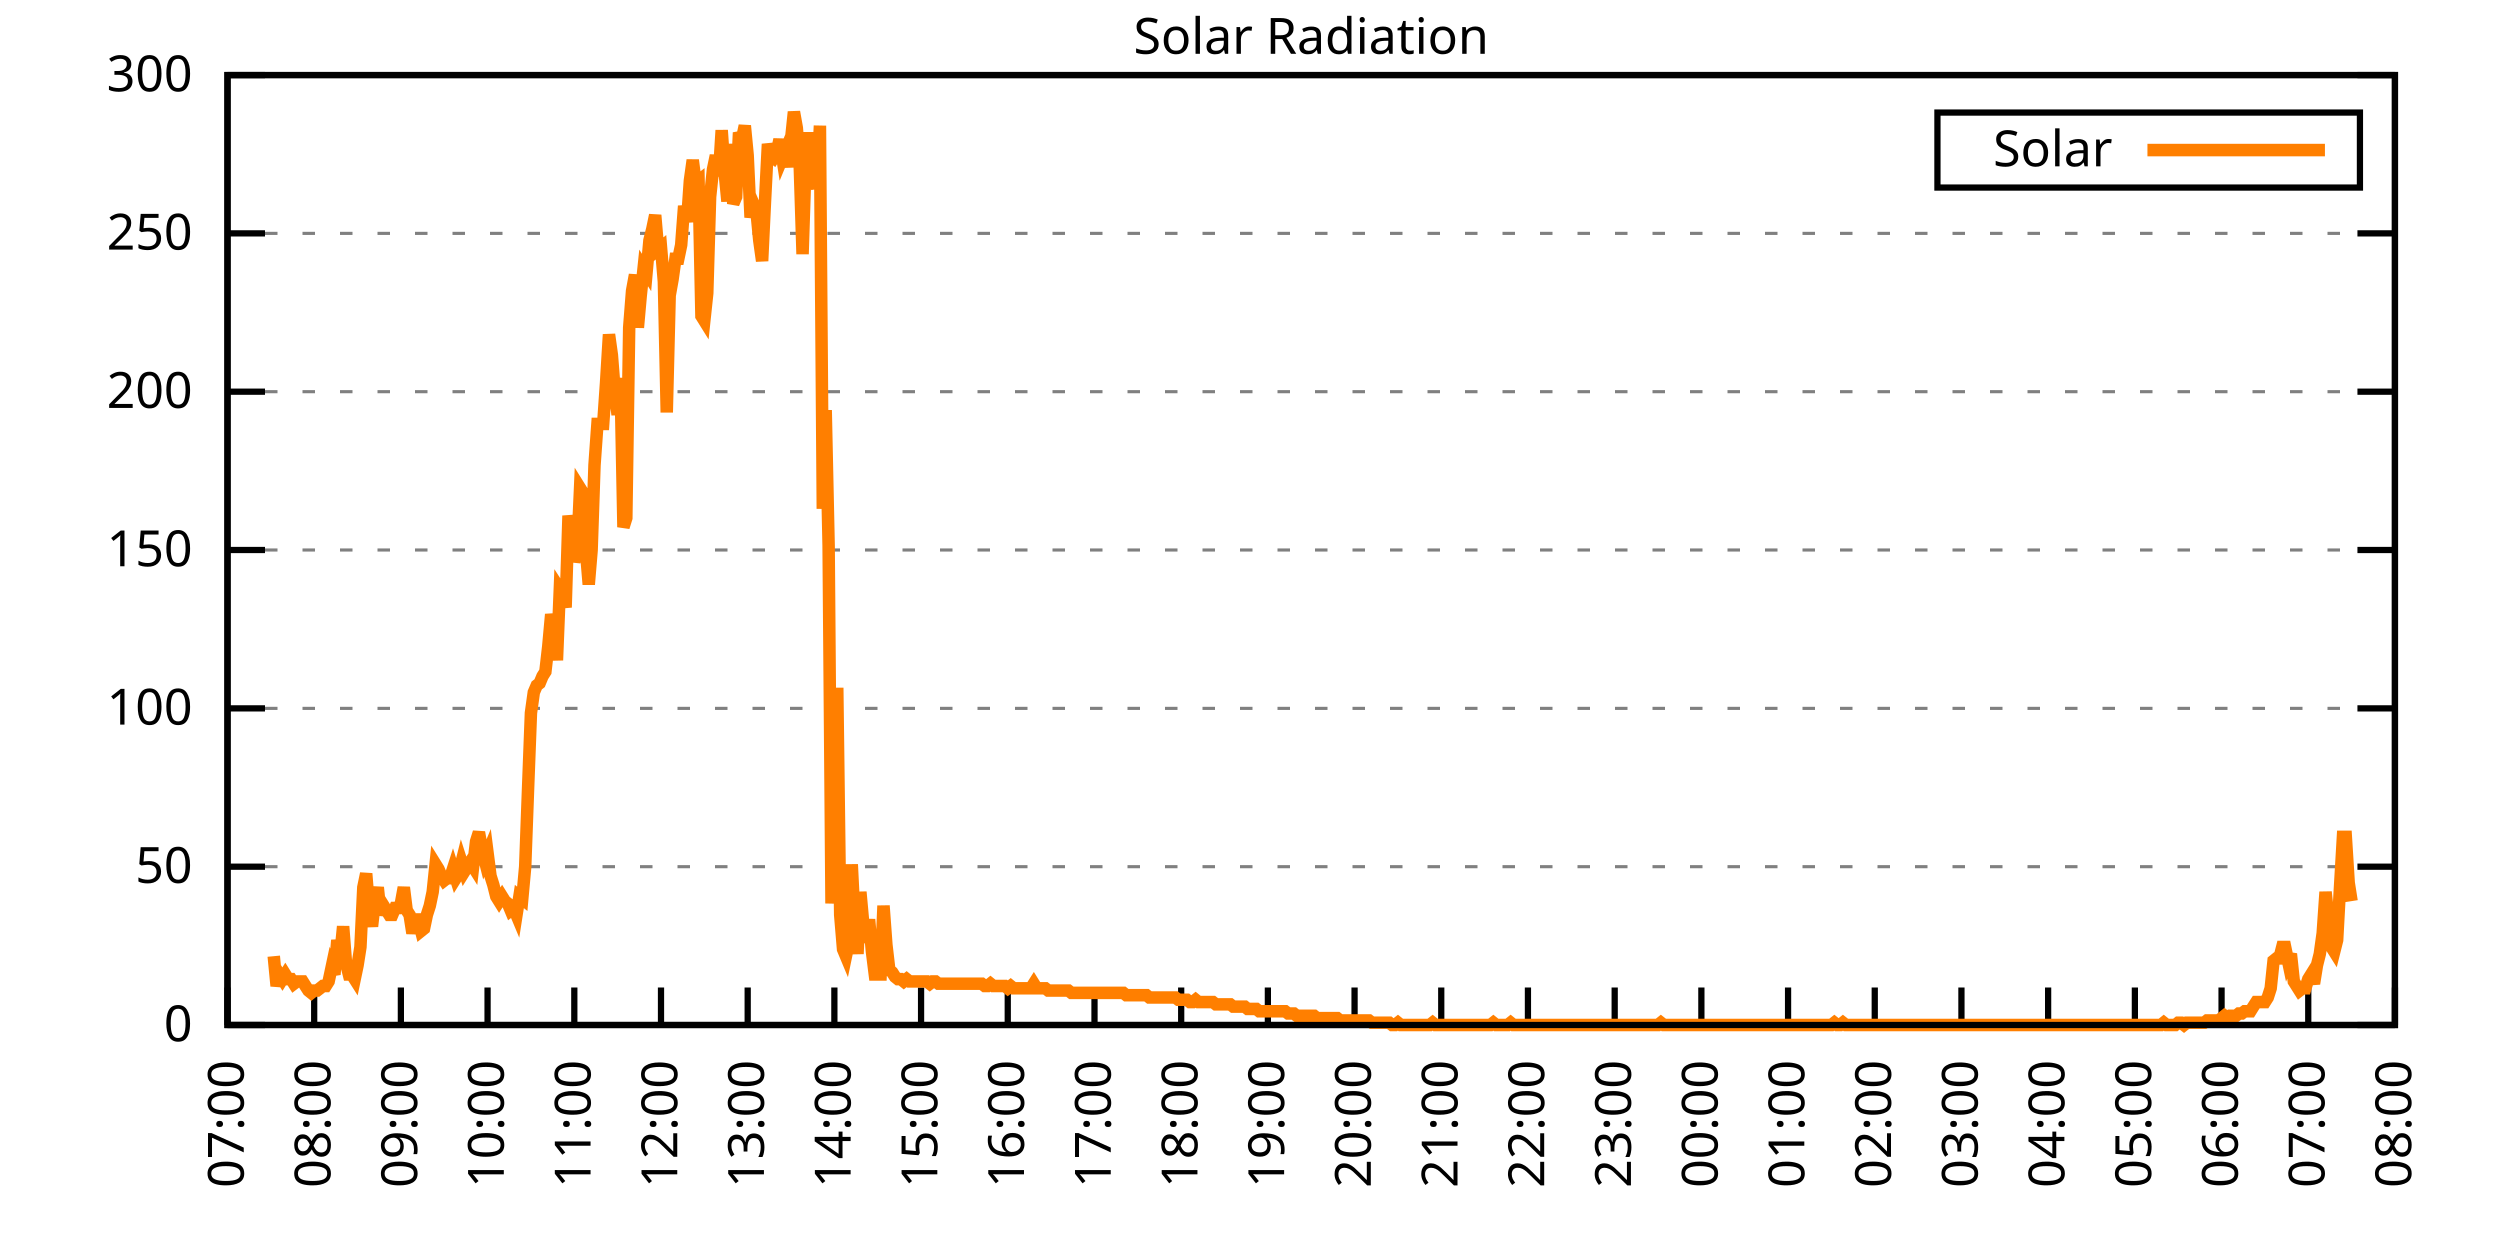
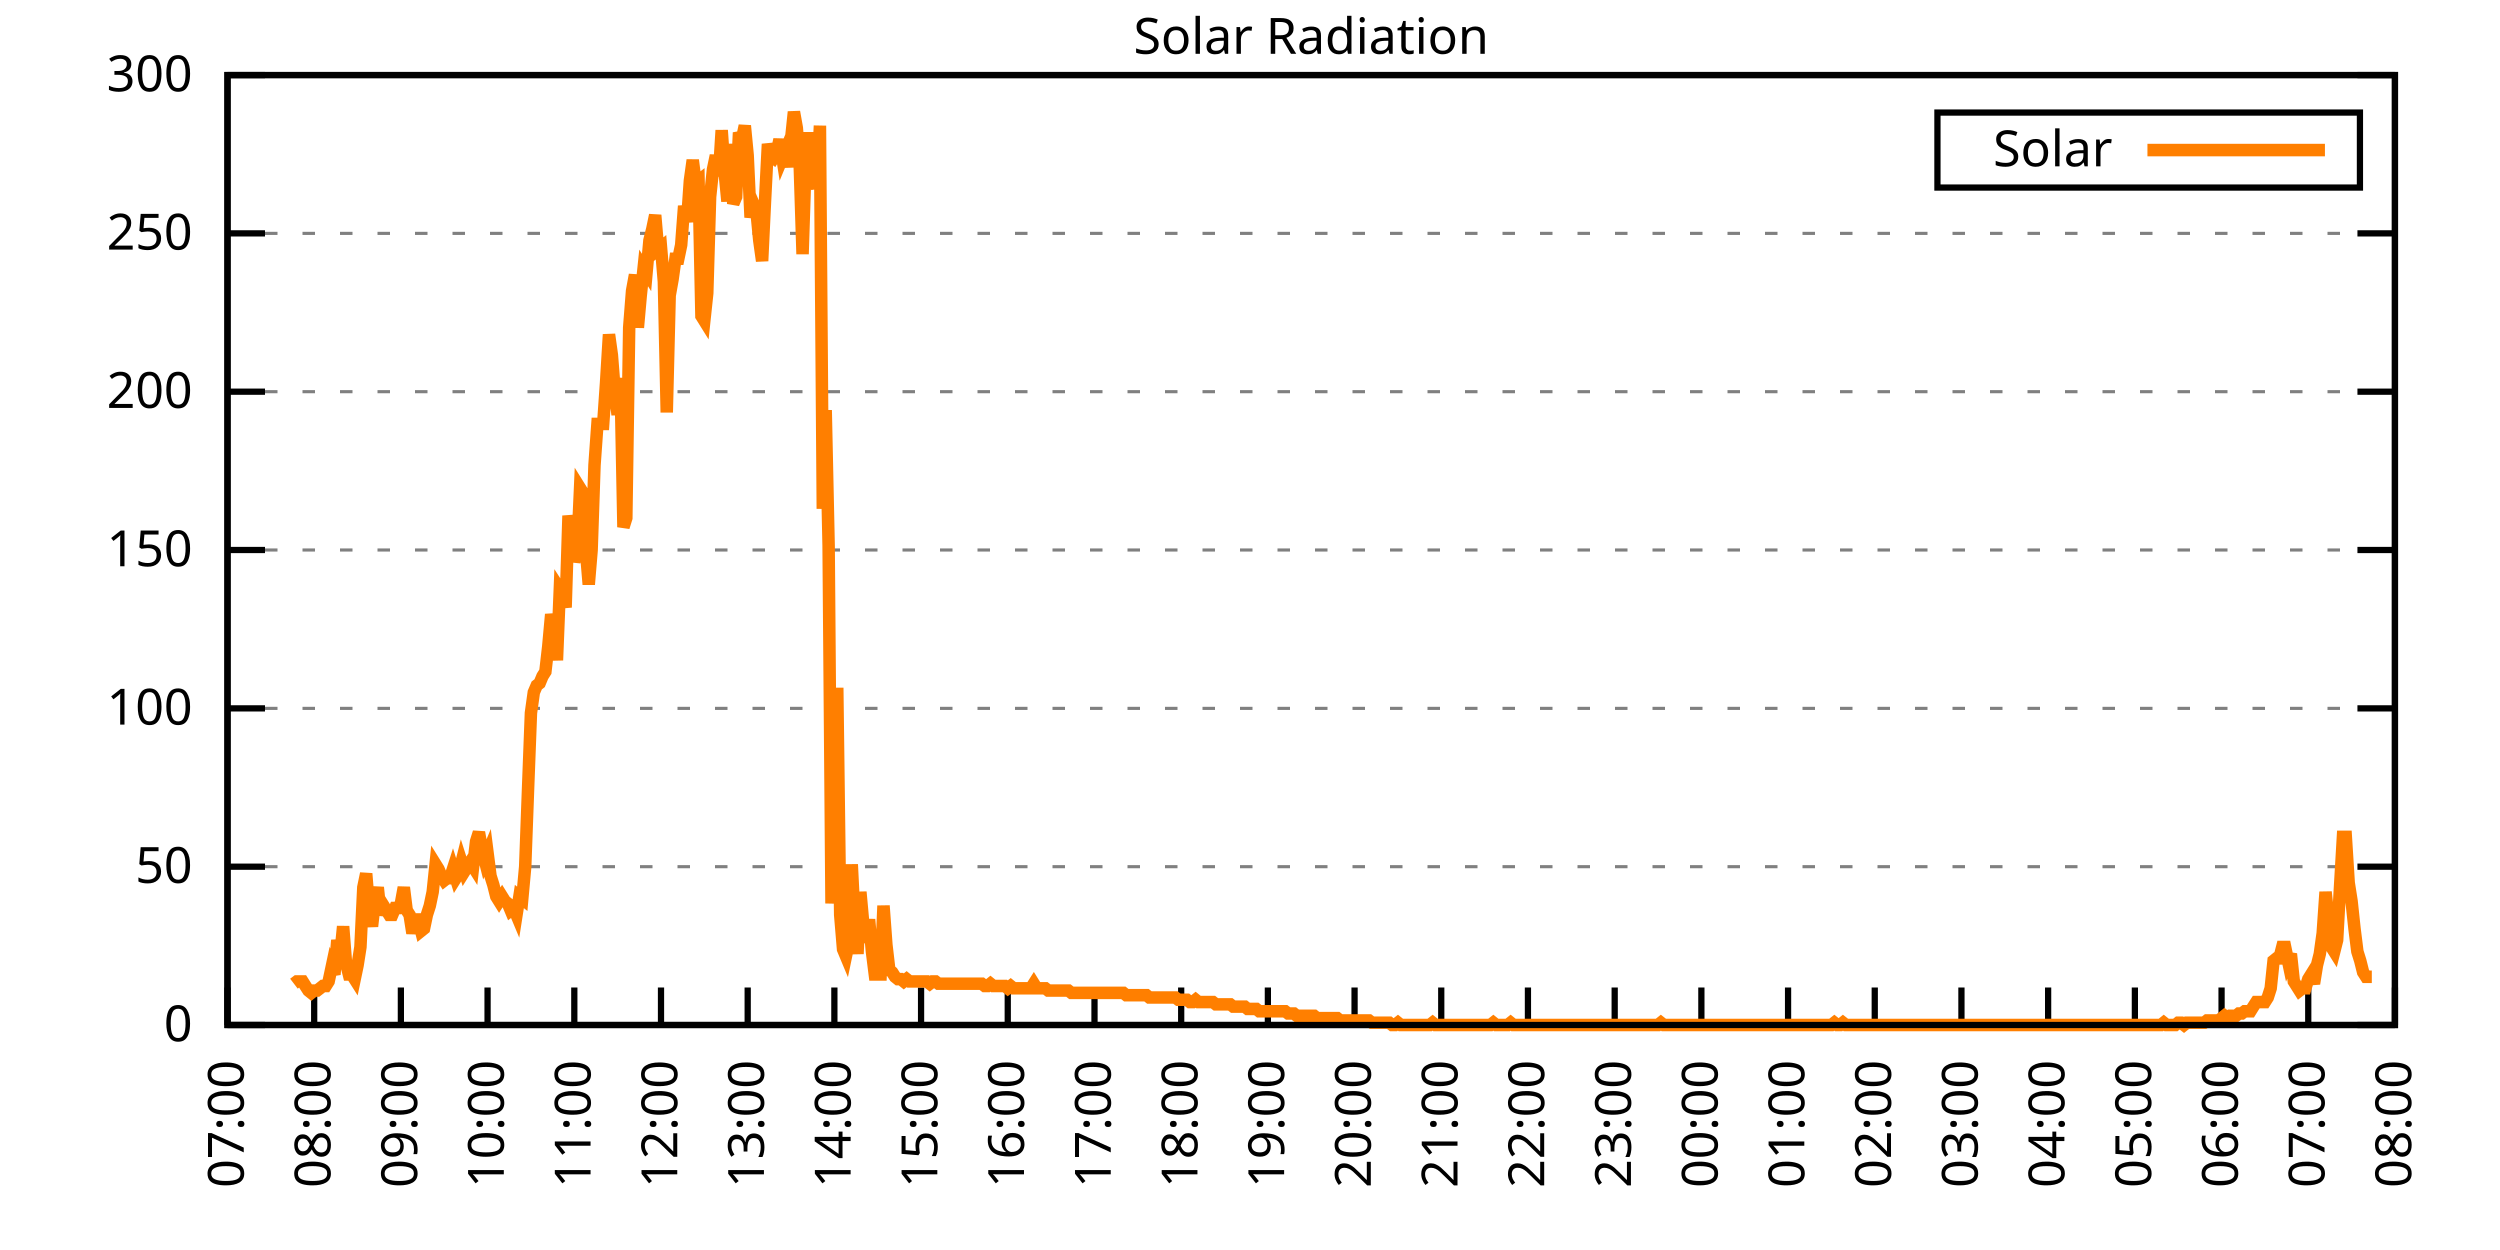
<svg xmlns="http://www.w3.org/2000/svg" xmlns:xlink="http://www.w3.org/1999/xlink" width="400" height="200" viewBox="0 0 400 200">
  <g id="gnuplot_canvas">
    <rect x="0" y="0" width="400" height="200" fill="none" />
    <defs>
      <circle id="gpDot" r="0.5" stroke-width="0.5" stroke="currentColor" />
      <path id="gpPt0" stroke-width="0.333" stroke="currentColor" d="M-1,0 h2 M0,-1 v2" />
      <path id="gpPt1" stroke-width="0.333" stroke="currentColor" d="M-1,-1 L1,1 M1,-1 L-1,1" />
      <path id="gpPt2" stroke-width="0.333" stroke="currentColor" d="M-1,0 L1,0 M0,-1 L0,1 M-1,-1 L1,1 M-1,1 L1,-1" />
      <rect id="gpPt3" stroke-width="0.333" stroke="currentColor" x="-1" y="-1" width="2" height="2" />
      <rect id="gpPt4" stroke-width="0.333" stroke="currentColor" fill="currentColor" x="-1" y="-1" width="2" height="2" />
      <circle id="gpPt5" stroke-width="0.333" stroke="currentColor" cx="0" cy="0" r="1" />
      <use xlink:href="#gpPt5" id="gpPt6" fill="currentColor" stroke="none" />
      <path id="gpPt7" stroke-width="0.333" stroke="currentColor" d="M0,-1.33 L-1.33,0.67 L1.33,0.67 z" />
      <use xlink:href="#gpPt7" id="gpPt8" fill="currentColor" stroke="none" />
      <use xlink:href="#gpPt7" id="gpPt9" stroke="currentColor" transform="rotate(180)" />
      <use xlink:href="#gpPt9" id="gpPt10" fill="currentColor" stroke="none" />
      <use xlink:href="#gpPt3" id="gpPt11" stroke="currentColor" transform="rotate(45)" />
      <use xlink:href="#gpPt11" id="gpPt12" fill="currentColor" stroke="none" />
      <path id="gpPt13" stroke-width="0.333" stroke="currentColor" d="M0,1.330 L1.265,0.411 L0.782,-1.067 L-0.782,-1.076 L-1.265,0.411 z" />
      <use xlink:href="#gpPt13" id="gpPt14" fill="currentColor" stroke="none" />
      <filter id="textbox" filterUnits="objectBoundingBox" x="0" y="0" height="1" width="1">
        <feFlood flood-color="white" flood-opacity="1" result="bgnd" />
        <feComposite in="SourceGraphic" in2="bgnd" operator="atop" />
      </filter>
      <filter id="greybox" filterUnits="objectBoundingBox" x="0" y="0" height="1" width="1">
        <feFlood flood-color="lightgrey" flood-opacity="1" result="grey" />
        <feComposite in="SourceGraphic" in2="grey" operator="atop" />
      </filter>
    </defs>
    <g fill="none" color="white" stroke="currentColor" stroke-width="1.00" stroke-linecap="butt" stroke-linejoin="miter">
</g>
    <g fill="none" color="black" stroke="currentColor" stroke-width="1.00" stroke-linecap="butt" stroke-linejoin="miter">
      <g stroke="none" shape-rendering="crispEdges">
        <polygon fill="rgb(255, 255, 255)" points="36.40,164.00 383.18,164.00 383.18,12.02 36.40,12.02 " />
      </g>
    </g>
    <g fill="none" color="black" stroke="currentColor" stroke-width="1.00" stroke-linecap="butt" stroke-linejoin="miter">
</g>
    <g fill="none" color="black" stroke="black" stroke-width="0.50" stroke-linecap="butt" stroke-linejoin="miter">
</g>
    <g fill="none" color="gray" stroke="currentColor" stroke-width="0.50" stroke-linecap="butt" stroke-linejoin="miter">
      <path stroke="gray" stroke-dasharray="2,4" class="gridline" d="M36.40,164.00 L383.19,164.00  " />
    </g>
    <g fill="none" color="gray" stroke="gray" stroke-width="1.00" stroke-linecap="butt" stroke-linejoin="miter">
</g>
    <g fill="none" color="black" stroke="currentColor" stroke-width="1.00" stroke-linecap="butt" stroke-linejoin="miter">
      <path stroke="black" d="M36.40,164.00 L42.40,164.00 M383.19,164.00 L377.19,164.00  " />
      <g transform="translate(30.80,166.60)" stroke="none" fill="black" font-family="Sans" font-size="8.00" text-anchor="end">
        <text>
          <tspan font-family="Sans"> 0</tspan>
        </text>
      </g>
    </g>
    <g fill="none" color="black" stroke="currentColor" stroke-width="1.00" stroke-linecap="butt" stroke-linejoin="miter">
</g>
    <g fill="none" color="black" stroke="black" stroke-width="0.50" stroke-linecap="butt" stroke-linejoin="miter">
</g>
    <g fill="none" color="gray" stroke="currentColor" stroke-width="0.50" stroke-linecap="butt" stroke-linejoin="miter">
      <path stroke="gray" stroke-dasharray="2,4" class="gridline" d="M36.40,138.67 L383.19,138.67  " />
    </g>
    <g fill="none" color="gray" stroke="gray" stroke-width="1.00" stroke-linecap="butt" stroke-linejoin="miter">
</g>
    <g fill="none" color="black" stroke="currentColor" stroke-width="1.00" stroke-linecap="butt" stroke-linejoin="miter">
      <path stroke="black" d="M36.40,138.67 L42.40,138.67 M383.19,138.67 L377.19,138.67  " />
      <g transform="translate(30.80,141.27)" stroke="none" fill="black" font-family="Sans" font-size="8.00" text-anchor="end">
        <text>
          <tspan font-family="Sans"> 50</tspan>
        </text>
      </g>
    </g>
    <g fill="none" color="black" stroke="currentColor" stroke-width="1.00" stroke-linecap="butt" stroke-linejoin="miter">
</g>
    <g fill="none" color="black" stroke="black" stroke-width="0.50" stroke-linecap="butt" stroke-linejoin="miter">
</g>
    <g fill="none" color="gray" stroke="currentColor" stroke-width="0.50" stroke-linecap="butt" stroke-linejoin="miter">
      <path stroke="gray" stroke-dasharray="2,4" class="gridline" d="M36.40,113.34 L383.19,113.34  " />
    </g>
    <g fill="none" color="gray" stroke="gray" stroke-width="1.00" stroke-linecap="butt" stroke-linejoin="miter">
</g>
    <g fill="none" color="black" stroke="currentColor" stroke-width="1.00" stroke-linecap="butt" stroke-linejoin="miter">
      <path stroke="black" d="M36.40,113.34 L42.40,113.34 M383.19,113.34 L377.19,113.34  " />
      <g transform="translate(30.80,115.94)" stroke="none" fill="black" font-family="Sans" font-size="8.00" text-anchor="end">
        <text>
          <tspan font-family="Sans"> 100</tspan>
        </text>
      </g>
    </g>
    <g fill="none" color="black" stroke="currentColor" stroke-width="1.00" stroke-linecap="butt" stroke-linejoin="miter">
</g>
    <g fill="none" color="black" stroke="black" stroke-width="0.50" stroke-linecap="butt" stroke-linejoin="miter">
</g>
    <g fill="none" color="gray" stroke="currentColor" stroke-width="0.50" stroke-linecap="butt" stroke-linejoin="miter">
      <path stroke="gray" stroke-dasharray="2,4" class="gridline" d="M36.40,88.00 L383.19,88.00  " />
    </g>
    <g fill="none" color="gray" stroke="gray" stroke-width="1.00" stroke-linecap="butt" stroke-linejoin="miter">
</g>
    <g fill="none" color="black" stroke="currentColor" stroke-width="1.00" stroke-linecap="butt" stroke-linejoin="miter">
      <path stroke="black" d="M36.40,88.00 L42.40,88.00 M383.19,88.00 L377.19,88.00  " />
      <g transform="translate(30.80,90.60)" stroke="none" fill="black" font-family="Sans" font-size="8.00" text-anchor="end">
        <text>
          <tspan font-family="Sans"> 150</tspan>
        </text>
      </g>
    </g>
    <g fill="none" color="black" stroke="currentColor" stroke-width="1.00" stroke-linecap="butt" stroke-linejoin="miter">
</g>
    <g fill="none" color="black" stroke="black" stroke-width="0.50" stroke-linecap="butt" stroke-linejoin="miter">
</g>
    <g fill="none" color="gray" stroke="currentColor" stroke-width="0.50" stroke-linecap="butt" stroke-linejoin="miter">
      <path stroke="gray" stroke-dasharray="2,4" class="gridline" d="M36.40,62.67 L383.19,62.67  " />
    </g>
    <g fill="none" color="gray" stroke="gray" stroke-width="1.00" stroke-linecap="butt" stroke-linejoin="miter">
</g>
    <g fill="none" color="black" stroke="currentColor" stroke-width="1.00" stroke-linecap="butt" stroke-linejoin="miter">
      <path stroke="black" d="M36.40,62.67 L42.40,62.67 M383.19,62.67 L377.19,62.67  " />
      <g transform="translate(30.80,65.27)" stroke="none" fill="black" font-family="Sans" font-size="8.00" text-anchor="end">
        <text>
          <tspan font-family="Sans"> 200</tspan>
        </text>
      </g>
    </g>
    <g fill="none" color="black" stroke="currentColor" stroke-width="1.00" stroke-linecap="butt" stroke-linejoin="miter">
</g>
    <g fill="none" color="black" stroke="black" stroke-width="0.50" stroke-linecap="butt" stroke-linejoin="miter">
</g>
    <g fill="none" color="gray" stroke="currentColor" stroke-width="0.50" stroke-linecap="butt" stroke-linejoin="miter">
      <path stroke="gray" stroke-dasharray="2,4" class="gridline" d="M36.40,37.34 L383.19,37.34  " />
    </g>
    <g fill="none" color="gray" stroke="gray" stroke-width="1.00" stroke-linecap="butt" stroke-linejoin="miter">
</g>
    <g fill="none" color="black" stroke="currentColor" stroke-width="1.00" stroke-linecap="butt" stroke-linejoin="miter">
      <path stroke="black" d="M36.40,37.34 L42.40,37.34 M383.19,37.34 L377.19,37.34  " />
      <g transform="translate(30.80,39.94)" stroke="none" fill="black" font-family="Sans" font-size="8.00" text-anchor="end">
        <text>
          <tspan font-family="Sans"> 250</tspan>
        </text>
      </g>
    </g>
    <g fill="none" color="black" stroke="currentColor" stroke-width="1.00" stroke-linecap="butt" stroke-linejoin="miter">
</g>
    <g fill="none" color="black" stroke="black" stroke-width="0.50" stroke-linecap="butt" stroke-linejoin="miter">
</g>
    <g fill="none" color="gray" stroke="currentColor" stroke-width="0.50" stroke-linecap="butt" stroke-linejoin="miter">
      <path stroke="gray" stroke-dasharray="2,4" class="gridline" d="M36.40,12.01 L383.19,12.01  " />
    </g>
    <g fill="none" color="gray" stroke="gray" stroke-width="1.00" stroke-linecap="butt" stroke-linejoin="miter">
</g>
    <g fill="none" color="black" stroke="currentColor" stroke-width="1.00" stroke-linecap="butt" stroke-linejoin="miter">
      <path stroke="black" d="M36.40,12.01 L42.40,12.01 M383.19,12.01 L377.19,12.01  " />
      <g transform="translate(30.80,14.61)" stroke="none" fill="black" font-family="Sans" font-size="8.00" text-anchor="end">
        <text>
          <tspan font-family="Sans"> 300</tspan>
        </text>
      </g>
    </g>
    <g fill="none" color="black" stroke="currentColor" stroke-width="1.00" stroke-linecap="butt" stroke-linejoin="miter">
      <path stroke="black" d="M36.40,164.00 L36.40,158.00  " />
      <g transform="translate(39.00,169.60) rotate(270.00)" stroke="none" fill="black" font-family="Sans" font-size="8.00" text-anchor="end">
        <text>
          <tspan font-family="Sans">07:00</tspan>
        </text>
      </g>
    </g>
    <g fill="none" color="black" stroke="currentColor" stroke-width="1.00" stroke-linecap="butt" stroke-linejoin="miter">
      <path stroke="black" d="M50.27,164.00 L50.27,158.00  " />
      <g transform="translate(52.87,169.60) rotate(270.00)" stroke="none" fill="black" font-family="Sans" font-size="8.00" text-anchor="end">
        <text>
          <tspan font-family="Sans">08:00</tspan>
        </text>
      </g>
    </g>
    <g fill="none" color="black" stroke="currentColor" stroke-width="1.00" stroke-linecap="butt" stroke-linejoin="miter">
      <path stroke="black" d="M64.14,164.00 L64.14,158.00  " />
      <g transform="translate(66.74,169.60) rotate(270.00)" stroke="none" fill="black" font-family="Sans" font-size="8.00" text-anchor="end">
        <text>
          <tspan font-family="Sans">09:00</tspan>
        </text>
      </g>
    </g>
    <g fill="none" color="black" stroke="currentColor" stroke-width="1.00" stroke-linecap="butt" stroke-linejoin="miter">
      <path stroke="black" d="M78.01,164.00 L78.01,158.00  " />
      <g transform="translate(80.61,169.60) rotate(270.00)" stroke="none" fill="black" font-family="Sans" font-size="8.00" text-anchor="end">
        <text>
          <tspan font-family="Sans">10:00</tspan>
        </text>
      </g>
    </g>
    <g fill="none" color="black" stroke="currentColor" stroke-width="1.00" stroke-linecap="butt" stroke-linejoin="miter">
      <path stroke="black" d="M91.89,164.00 L91.89,158.00  " />
      <g transform="translate(94.49,169.60) rotate(270.00)" stroke="none" fill="black" font-family="Sans" font-size="8.00" text-anchor="end">
        <text>
          <tspan font-family="Sans">11:00</tspan>
        </text>
      </g>
    </g>
    <g fill="none" color="black" stroke="currentColor" stroke-width="1.00" stroke-linecap="butt" stroke-linejoin="miter">
      <path stroke="black" d="M105.76,164.00 L105.76,158.00  " />
      <g transform="translate(108.36,169.60) rotate(270.00)" stroke="none" fill="black" font-family="Sans" font-size="8.00" text-anchor="end">
        <text>
          <tspan font-family="Sans">12:00</tspan>
        </text>
      </g>
    </g>
    <g fill="none" color="black" stroke="currentColor" stroke-width="1.00" stroke-linecap="butt" stroke-linejoin="miter">
      <path stroke="black" d="M119.63,164.00 L119.63,158.00  " />
      <g transform="translate(122.23,169.60) rotate(270.00)" stroke="none" fill="black" font-family="Sans" font-size="8.00" text-anchor="end">
        <text>
          <tspan font-family="Sans">13:00</tspan>
        </text>
      </g>
    </g>
    <g fill="none" color="black" stroke="currentColor" stroke-width="1.00" stroke-linecap="butt" stroke-linejoin="miter">
      <path stroke="black" d="M133.50,164.00 L133.50,158.00  " />
      <g transform="translate(136.10,169.60) rotate(270.00)" stroke="none" fill="black" font-family="Sans" font-size="8.00" text-anchor="end">
        <text>
          <tspan font-family="Sans">14:00</tspan>
        </text>
      </g>
    </g>
    <g fill="none" color="black" stroke="currentColor" stroke-width="1.00" stroke-linecap="butt" stroke-linejoin="miter">
      <path stroke="black" d="M147.37,164.00 L147.37,158.00  " />
      <g transform="translate(149.97,169.60) rotate(270.00)" stroke="none" fill="black" font-family="Sans" font-size="8.00" text-anchor="end">
        <text>
          <tspan font-family="Sans">15:00</tspan>
        </text>
      </g>
    </g>
    <g fill="none" color="black" stroke="currentColor" stroke-width="1.00" stroke-linecap="butt" stroke-linejoin="miter">
      <path stroke="black" d="M161.24,164.00 L161.24,158.00  " />
      <g transform="translate(163.84,169.60) rotate(270.00)" stroke="none" fill="black" font-family="Sans" font-size="8.00" text-anchor="end">
        <text>
          <tspan font-family="Sans">16:00</tspan>
        </text>
      </g>
    </g>
    <g fill="none" color="black" stroke="currentColor" stroke-width="1.00" stroke-linecap="butt" stroke-linejoin="miter">
      <path stroke="black" d="M175.12,164.00 L175.12,158.00  " />
      <g transform="translate(177.72,169.60) rotate(270.00)" stroke="none" fill="black" font-family="Sans" font-size="8.00" text-anchor="end">
        <text>
          <tspan font-family="Sans">17:00</tspan>
        </text>
      </g>
    </g>
    <g fill="none" color="black" stroke="currentColor" stroke-width="1.00" stroke-linecap="butt" stroke-linejoin="miter">
      <path stroke="black" d="M188.99,164.00 L188.99,158.00  " />
      <g transform="translate(191.59,169.60) rotate(270.00)" stroke="none" fill="black" font-family="Sans" font-size="8.00" text-anchor="end">
        <text>
          <tspan font-family="Sans">18:00</tspan>
        </text>
      </g>
    </g>
    <g fill="none" color="black" stroke="currentColor" stroke-width="1.00" stroke-linecap="butt" stroke-linejoin="miter">
      <path stroke="black" d="M202.86,164.00 L202.86,158.00  " />
      <g transform="translate(205.46,169.60) rotate(270.00)" stroke="none" fill="black" font-family="Sans" font-size="8.00" text-anchor="end">
        <text>
          <tspan font-family="Sans">19:00</tspan>
        </text>
      </g>
    </g>
    <g fill="none" color="black" stroke="currentColor" stroke-width="1.00" stroke-linecap="butt" stroke-linejoin="miter">
      <path stroke="black" d="M216.73,164.00 L216.73,158.00  " />
      <g transform="translate(219.33,169.60) rotate(270.00)" stroke="none" fill="black" font-family="Sans" font-size="8.00" text-anchor="end">
        <text>
          <tspan font-family="Sans">20:00</tspan>
        </text>
      </g>
    </g>
    <g fill="none" color="black" stroke="currentColor" stroke-width="1.00" stroke-linecap="butt" stroke-linejoin="miter">
      <path stroke="black" d="M230.60,164.00 L230.60,158.00  " />
      <g transform="translate(233.20,169.60) rotate(270.00)" stroke="none" fill="black" font-family="Sans" font-size="8.00" text-anchor="end">
        <text>
          <tspan font-family="Sans">21:00</tspan>
        </text>
      </g>
    </g>
    <g fill="none" color="black" stroke="currentColor" stroke-width="1.00" stroke-linecap="butt" stroke-linejoin="miter">
      <path stroke="black" d="M244.47,164.00 L244.47,158.00  " />
      <g transform="translate(247.07,169.60) rotate(270.00)" stroke="none" fill="black" font-family="Sans" font-size="8.00" text-anchor="end">
        <text>
          <tspan font-family="Sans">22:00</tspan>
        </text>
      </g>
    </g>
    <g fill="none" color="black" stroke="currentColor" stroke-width="1.00" stroke-linecap="butt" stroke-linejoin="miter">
      <path stroke="black" d="M258.35,164.00 L258.35,158.00  " />
      <g transform="translate(260.95,169.60) rotate(270.00)" stroke="none" fill="black" font-family="Sans" font-size="8.00" text-anchor="end">
        <text>
          <tspan font-family="Sans">23:00</tspan>
        </text>
      </g>
    </g>
    <g fill="none" color="black" stroke="currentColor" stroke-width="1.00" stroke-linecap="butt" stroke-linejoin="miter">
      <path stroke="black" d="M272.22,164.00 L272.22,158.00  " />
      <g transform="translate(274.82,169.60) rotate(270.00)" stroke="none" fill="black" font-family="Sans" font-size="8.00" text-anchor="end">
        <text>
          <tspan font-family="Sans">00:00</tspan>
        </text>
      </g>
    </g>
    <g fill="none" color="black" stroke="currentColor" stroke-width="1.00" stroke-linecap="butt" stroke-linejoin="miter">
      <path stroke="black" d="M286.09,164.00 L286.09,158.00  " />
      <g transform="translate(288.69,169.60) rotate(270.00)" stroke="none" fill="black" font-family="Sans" font-size="8.00" text-anchor="end">
        <text>
          <tspan font-family="Sans">01:00</tspan>
        </text>
      </g>
    </g>
    <g fill="none" color="black" stroke="currentColor" stroke-width="1.00" stroke-linecap="butt" stroke-linejoin="miter">
      <path stroke="black" d="M299.96,164.00 L299.96,158.00  " />
      <g transform="translate(302.56,169.60) rotate(270.00)" stroke="none" fill="black" font-family="Sans" font-size="8.00" text-anchor="end">
        <text>
          <tspan font-family="Sans">02:00</tspan>
        </text>
      </g>
    </g>
    <g fill="none" color="black" stroke="currentColor" stroke-width="1.00" stroke-linecap="butt" stroke-linejoin="miter">
      <path stroke="black" d="M313.83,164.00 L313.83,158.00  " />
      <g transform="translate(316.43,169.60) rotate(270.00)" stroke="none" fill="black" font-family="Sans" font-size="8.00" text-anchor="end">
        <text>
          <tspan font-family="Sans">03:00</tspan>
        </text>
      </g>
    </g>
    <g fill="none" color="black" stroke="currentColor" stroke-width="1.00" stroke-linecap="butt" stroke-linejoin="miter">
      <path stroke="black" d="M327.70,164.00 L327.70,158.00  " />
      <g transform="translate(330.30,169.60) rotate(270.00)" stroke="none" fill="black" font-family="Sans" font-size="8.00" text-anchor="end">
        <text>
          <tspan font-family="Sans">04:00</tspan>
        </text>
      </g>
    </g>
    <g fill="none" color="black" stroke="currentColor" stroke-width="1.00" stroke-linecap="butt" stroke-linejoin="miter">
      <path stroke="black" d="M341.58,164.00 L341.58,158.00  " />
      <g transform="translate(344.18,169.60) rotate(270.00)" stroke="none" fill="black" font-family="Sans" font-size="8.00" text-anchor="end">
        <text>
          <tspan font-family="Sans">05:00</tspan>
        </text>
      </g>
    </g>
    <g fill="none" color="black" stroke="currentColor" stroke-width="1.00" stroke-linecap="butt" stroke-linejoin="miter">
      <path stroke="black" d="M355.45,164.00 L355.45,158.00  " />
      <g transform="translate(358.05,169.60) rotate(270.00)" stroke="none" fill="black" font-family="Sans" font-size="8.00" text-anchor="end">
        <text>
          <tspan font-family="Sans">06:00</tspan>
        </text>
      </g>
    </g>
    <g fill="none" color="black" stroke="currentColor" stroke-width="1.00" stroke-linecap="butt" stroke-linejoin="miter">
      <path stroke="black" d="M369.32,164.00 L369.32,158.00  " />
      <g transform="translate(371.92,169.60) rotate(270.00)" stroke="none" fill="black" font-family="Sans" font-size="8.00" text-anchor="end">
        <text>
          <tspan font-family="Sans">07:00</tspan>
        </text>
      </g>
    </g>
    <g fill="none" color="black" stroke="currentColor" stroke-width="1.00" stroke-linecap="butt" stroke-linejoin="miter">
      <path stroke="black" d="M383.19,164.00 L383.19,158.00  " />
      <g transform="translate(385.79,169.60) rotate(270.00)" stroke="none" fill="black" font-family="Sans" font-size="8.00" text-anchor="end">
        <text>
          <tspan font-family="Sans">08:00</tspan>
        </text>
      </g>
    </g>
    <g fill="none" color="black" stroke="currentColor" stroke-width="1.00" stroke-linecap="butt" stroke-linejoin="miter">
</g>
    <g fill="none" color="black" stroke="currentColor" stroke-width="1.00" stroke-linecap="butt" stroke-linejoin="miter">
      <path stroke="black" d="M36.40,12.01 L36.40,164.00 L383.19,164.00 L383.19,12.01 L36.40,12.01 Z  " />
    </g>
    <g fill="none" color="black" stroke="currentColor" stroke-width="1.00" stroke-linecap="butt" stroke-linejoin="miter">
</g>
    <g fill="none" color="black" stroke="currentColor" stroke-width="1.00" stroke-linecap="butt" stroke-linejoin="miter">
      <path stroke="black" d="M309.99,30.01 L309.99,18.01 L377.59,18.01 L377.59,30.01 L309.99,30.01 Z  " />
    </g>
    <g id="Solar_Radiation_plot_1">
      <g fill="none" color="white" stroke="black" stroke-width="2.00" stroke-linecap="butt" stroke-linejoin="miter">
</g>
      <g fill="none" color="black" stroke="currentColor" stroke-width="2.00" stroke-linecap="butt" stroke-linejoin="miter">
        <g transform="translate(337.99,26.61)" stroke="none" fill="black" font-family="Sans" font-size="8.00" text-anchor="end">
          <text>
            <tspan font-family="Sans">Solar</tspan>
          </text>
        </g>
      </g>
      <g fill="none" color="black" stroke="currentColor" stroke-width="2.00" stroke-linecap="butt" stroke-linejoin="miter">
-         <path stroke="rgb(255, 127,   0)" d="M343.59,24.01 L371.99,24.01 M43.80,152.99 L44.26,157.76 L44.72,155.92 L45.19,156.66 L45.65,155.92 L46.11,156.66   L46.57,156.66 L47.03,157.39 L47.50,157.03 L47.96,157.03 L48.42,157.03 L48.88,157.76 L49.35,158.49 L49.81,158.86   L50.27,158.49 L50.73,158.49 L51.20,158.13 L51.66,157.76 L52.12,157.76 L52.58,157.03 L53.05,154.82 L53.51,155.92   L53.97,150.42 L54.43,152.99 L54.90,148.22 L55.36,154.09 L55.82,155.92 L56.28,155.92 L56.75,156.66 L57.21,154.46   L57.67,151.52 L58.13,141.98 L58.59,139.77 L59.06,145.65 L59.52,148.22 L59.98,144.18 L60.44,141.98 L60.91,146.38   L61.37,144.91 L61.83,145.65 L62.29,146.38 L62.76,146.38 L63.22,145.28 L63.68,145.28 L64.14,144.55 L64.61,141.98   L65.07,145.65 L65.53,146.38 L65.99,149.32 L66.46,147.11 L66.92,147.11 L67.38,148.95 L67.84,148.58 L68.30,146.38   L68.77,144.91 L69.23,142.71 L69.69,138.30 L70.15,139.04 L70.62,140.14 L71.08,140.87 L71.54,140.51 L72.00,140.51   L72.47,139.04 L72.93,140.51 L73.39,139.77 L73.85,137.94 L74.32,139.41 L74.78,138.67 L75.24,137.94 L75.70,138.67   L76.17,134.63 L76.63,133.17 L77.09,135.74 L77.55,137.57 L78.01,136.47 L78.48,140.14 L78.94,141.61 L79.40,143.44   L79.86,144.18 L80.33,143.44 L80.79,144.18 L81.25,144.55 L81.71,145.65 L82.18,145.28 L82.64,146.38 L83.10,143.44   L83.56,143.81 L84.03,138.67 L84.49,126.19 L84.95,114.08 L85.41,110.77 L85.88,109.67 L86.34,109.31 L86.80,108.20   L87.26,107.47 L87.72,103.43 L88.19,98.29 L88.65,100.50 L89.11,105.64 L89.57,94.26 L90.04,94.99 L90.50,97.19   L90.96,82.51 L91.42,85.08 L91.89,89.85 L92.35,88.38 L92.81,78.10 L93.27,78.84 L93.74,88.02 L94.20,93.52   L94.66,88.02 L95.12,74.43 L95.59,67.83 L96.05,67.83 L96.51,67.83 L96.97,61.22 L97.44,53.51 L97.90,56.81   L98.36,62.69 L98.82,66.36 L99.28,60.48 L99.75,84.34 L100.21,82.88 L100.67,52.41 L101.13,46.54 L101.60,43.97   L102.06,52.41 L102.52,47.27 L102.98,42.87 L103.45,43.60 L103.91,38.46 L104.37,36.63 L104.83,34.42 L105.30,39.93   L105.76,39.56 L106.22,45.07 L106.68,65.99 L107.15,47.27 L107.61,44.70 L108.07,41.40 L108.53,41.40 L108.99,39.19   L109.46,32.95 L109.92,35.52 L110.38,28.92 L110.84,25.61 L111.31,29.28 L111.77,28.92 L112.23,50.57 L112.69,51.31   L113.16,46.90 L113.62,31.49 L114.08,27.08 L114.54,24.88 L115.01,28.18 L115.47,20.84 L115.93,27.45 L116.39,32.22   L116.86,23.04 L117.32,32.59 L117.78,31.49 L118.24,21.21 L118.70,22.31 L119.17,20.11 L119.63,24.88 L120.09,34.79   L120.55,32.59 L121.02,33.69 L121.48,38.46 L121.94,41.76 L122.40,32.22 L122.87,23.04 L123.33,24.88 L123.79,25.25   L124.25,24.51 L124.72,22.31 L125.18,25.25 L125.64,24.14 L126.10,26.71 L126.57,22.31 L127.03,17.90 L127.49,20.47   L127.95,26.35 L128.41,40.66 L128.88,26.35 L129.34,21.21 L129.80,26.35 L130.26,28.92 L130.73,30.02 L131.19,20.11   L131.65,81.41 L132.11,65.62 L132.58,87.28 L133.04,144.55 L133.50,135.74 L133.96,110.04 L134.43,146.38 L134.89,151.89   L135.35,152.99 L135.81,150.79 L136.28,138.30 L136.74,147.48 L137.20,152.62 L137.66,142.71 L138.13,147.85 L138.59,150.79   L139.05,147.11 L139.51,152.25 L139.97,155.92 L140.44,155.92 L140.90,155.92 L141.36,144.91 L141.82,151.15 L142.29,155.19   L142.75,155.56 L143.21,156.29 L143.67,156.66 L144.14,156.66 L144.60,157.03 L145.06,156.66 L145.52,157.03 L145.99,157.03   L146.45,157.03 L146.91,157.03 L147.37,157.03 L147.84,157.03 L148.30,157.03 L148.76,157.39 L149.22,157.03 L149.68,157.03   L150.15,157.39 L150.61,157.39 L151.07,157.39 L151.53,157.39 L152.00,157.39 L152.46,157.39 L152.92,157.39 L153.38,157.39   L153.85,157.39 L154.31,157.39 L154.77,157.39 L155.23,157.39 L155.70,157.39 L156.16,157.39 L156.62,157.39 L157.08,157.39   L157.55,157.76 L158.01,157.76 L158.47,157.39 L158.93,157.76 L159.39,157.76 L159.86,157.76 L160.32,157.76 L160.78,157.76   L161.24,158.13 L161.71,157.76 L162.17,158.13 L162.63,158.13 L163.09,158.13 L163.56,158.13 L164.02,158.13 L164.48,158.13   L164.94,158.13 L165.41,157.39 L165.87,158.13 L166.33,158.13 L166.79,158.13 L167.26,158.13 L167.72,158.49 L168.18,158.49   L168.64,158.49 L169.10,158.49 L169.57,158.49 L170.03,158.49 L170.49,158.49 L170.95,158.49 L171.42,158.86 L171.88,158.86   L172.34,158.86 L172.80,158.86 L173.27,158.86 L173.73,158.86 L174.19,158.86 L174.65,158.86 L175.12,158.86 L175.58,158.86   L176.04,158.86 L176.50,158.86 L176.97,158.86 L177.43,158.86 L177.89,158.86 L178.35,158.86 L178.82,158.86 L179.28,158.86   L179.74,158.86 L180.20,159.23 L180.66,159.23 L181.13,159.23 L181.59,159.23 L182.05,159.23 L182.51,159.23 L182.98,159.23   L183.44,159.23 L183.90,159.60 L184.36,159.60 L184.83,159.60 L185.29,159.60 L185.75,159.60 L186.21,159.60 L186.68,159.60   L187.14,159.60 L187.60,159.60 L188.06,159.60 L188.53,159.96 L188.99,159.96 L189.45,159.96 L189.91,159.96 L190.37,160.33   L190.84,160.33 L191.30,159.96 L191.76,160.33 L192.22,160.33 L192.69,160.33 L193.15,160.33 L193.61,160.33 L194.07,160.33   L194.54,160.70 L195.00,160.70 L195.46,160.70 L195.92,160.70 L196.39,160.70 L196.85,160.70 L197.31,161.06 L197.77,161.06   L198.24,161.06 L198.70,161.06 L199.16,161.06 L199.62,161.43 L200.08,161.43 L200.55,161.43 L201.01,161.43 L201.47,161.80   L201.93,161.80 L202.40,161.80 L202.86,161.80 L203.32,161.80 L203.78,161.80 L204.25,161.80 L204.71,161.80 L205.17,161.80   L205.63,161.80 L206.10,162.16 L206.56,162.16 L207.02,162.16 L207.48,162.53 L207.95,162.53 L208.41,162.53 L208.87,162.53   L209.33,162.53 L209.80,162.53 L210.26,162.53 L210.72,162.90 L211.18,162.90 L211.64,162.90 L212.11,162.90 L212.57,162.90   L213.03,162.90 L213.49,162.90 L213.96,162.90 L214.42,163.27 L214.88,163.27 L215.34,163.27 L215.81,163.27 L216.27,163.27   L216.73,163.27 L217.19,163.27 L217.66,163.27 L218.12,163.27 L218.58,163.27 L219.04,163.27 L219.51,163.63 L219.97,163.63   L220.43,163.63 L220.89,163.63 L221.35,163.63 L221.82,163.63 L222.28,163.63 L222.74,164.00 L223.20,164.00 L223.67,163.63   L224.13,164.00 L224.59,164.00 L225.05,164.00 L225.52,164.00 L225.98,164.00 L226.44,164.00 L226.90,164.00 L227.37,164.00   L227.83,164.00 L228.29,164.00 L228.75,164.00 L229.22,163.63 L229.68,164.00 L230.14,164.00 L230.60,164.00 L231.06,164.00   L231.53,164.00 L231.99,164.00 L232.45,164.00 L232.91,164.00 L233.38,164.00 L233.84,164.00 L234.30,164.00 L234.76,164.00   L235.23,164.00 L235.69,164.00 L236.15,164.00 L236.61,164.00 L237.08,164.00 L237.54,164.00 L238.00,164.00 L238.46,164.00   L238.93,163.63 L239.39,164.00 L239.85,164.00 L240.31,164.00 L240.77,164.00 L241.24,164.00 L241.70,163.63 L242.16,164.00   L242.62,164.00 L243.09,164.00 L243.55,164.00 L244.01,164.00 L244.47,164.00 L244.94,164.00 L245.40,164.00 L245.86,164.00   L246.32,164.00 L246.79,164.00 L247.25,164.00 L247.71,164.00 L248.17,164.00 L248.64,164.00 L249.10,164.00 L249.56,164.00   L250.02,164.00 L250.49,164.00 L250.95,164.00 L251.41,164.00 L251.87,164.00 L252.33,164.00 L252.80,164.00 L253.26,164.00   L253.72,164.00 L254.18,164.00 L254.65,164.00 L255.11,164.00 L255.57,164.00 L256.03,164.00 L256.50,164.00 L256.96,164.00   L257.42,164.00 L257.88,164.00 L258.35,164.00 L258.81,164.00 L259.27,164.00 L259.73,164.00 L260.20,164.00 L260.66,164.00   L261.12,164.00 L261.58,164.00 L262.04,164.00 L262.51,164.00 L262.97,164.00 L263.43,164.00 L263.89,164.00 L264.36,164.00   L264.82,164.00 L265.28,164.00 L265.74,163.63 L266.21,164.00 L266.67,164.00 L267.13,164.00 L267.59,164.00 L268.06,164.00   L268.52,164.00 L268.98,164.00 L269.44,164.00 L269.91,164.00 L270.37,164.00 L270.83,164.00 L271.29,164.00 L271.75,164.00   L272.22,164.00 L272.68,164.00 L273.14,164.00 L273.60,164.00 L274.07,164.00 L274.53,164.00 L274.99,164.00 L275.45,164.00   L275.92,164.00 L276.38,164.00 L276.84,164.00 L277.30,164.00 L277.77,164.00 L278.23,164.00 L278.69,164.00 L279.15,164.00   L279.62,164.00 L280.08,164.00 L280.54,164.00 L281.00,164.00 L281.46,164.00 L281.93,164.00 L282.39,164.00 L282.85,164.00   L283.31,164.00 L283.78,164.00 L284.24,164.00 L284.70,164.00 L285.16,164.00 L285.63,164.00 L286.09,164.00 L286.55,164.00   L287.01,164.00 L287.48,164.00 L287.94,164.00 L288.40,164.00 L288.86,164.00 L289.33,164.00 L289.79,164.00 L290.25,164.00   L290.71,164.00 L291.18,164.00 L291.64,164.00 L292.10,164.00 L292.56,164.00 L293.02,164.00 L293.49,163.63 L293.95,164.00   L294.41,164.00 L294.87,163.63 L295.34,164.00 L295.80,164.00 L296.26,164.00 L296.72,164.00 L297.19,164.00 L297.65,164.00   L298.11,164.00 L298.57,164.00 L299.04,164.00 L299.50,164.00 L299.96,164.00 L300.42,164.00 L300.89,164.00 L301.35,164.00   L301.81,164.00 L302.27,164.00 L302.73,164.00 L303.20,164.00 L303.66,164.00 L304.12,164.00 L304.58,164.00 L305.05,164.00   L305.51,164.00 L305.97,164.00 L306.43,164.00 L306.90,164.00 L307.36,164.00 L307.82,164.00 L308.28,164.00 L308.75,164.00   L309.21,164.00 L309.67,164.00 L310.13,164.00 L310.60,164.00 L311.06,164.00 L311.52,164.00 L311.98,164.00 L312.44,164.00   L312.91,164.00 L313.37,164.00 L313.83,164.00 L314.29,164.00 L314.76,164.00 L315.22,164.00 L315.68,164.00 L316.14,164.00   L316.61,164.00 L317.07,164.00 L317.53,164.00 L317.99,164.00 L318.46,164.00 L318.92,164.00 L319.38,164.00 L319.84,164.00   L320.31,164.00 L320.77,164.00 L321.23,164.00 L321.69,164.00 L322.15,164.00 L322.62,164.00 L323.08,164.00 L323.54,164.00   L324.00,164.00 L324.47,164.00 L324.93,164.00 L325.39,164.00 L325.85,164.00 L326.32,164.00 L326.78,164.00 L327.24,164.00   L327.70,164.00 L328.17,164.00 L328.63,164.00 L329.09,164.00 L329.55,164.00 L330.02,164.00 L330.48,164.00 L330.94,164.00   L331.40,164.00 L331.87,164.00 L332.33,164.00 L332.79,164.00 L333.25,164.00 L333.71,164.00 L334.18,164.00 L334.64,164.00   L335.10,164.00 L335.56,164.00 L336.03,164.00 L336.49,164.00 L336.95,164.00 L337.41,164.00 L337.88,164.00 L338.34,164.00   L338.80,164.00 L339.26,164.00 L339.73,164.00 L340.19,164.00 L340.65,164.00 L341.11,164.00 L341.58,164.00 L342.04,164.00   L342.50,164.00 L342.96,164.00 L343.42,164.00 L343.89,164.00 L344.35,164.00 L344.81,164.00 L345.27,164.00 L345.74,164.00   L346.20,163.63 L346.66,164.00 L347.12,164.00 L347.59,164.00 L348.05,164.00 L348.51,163.63 L348.97,163.63 L349.44,164.00   L349.90,163.63 L350.36,163.63 L350.82,163.63 L351.29,163.63 L351.75,163.63 L352.21,163.63 L352.67,163.63 L353.13,163.27   L353.60,163.27 L354.06,163.27 L354.52,163.27 L354.98,163.27 L355.45,162.90 L355.91,162.53 L356.37,162.90 L356.83,162.53   L357.30,162.53 L357.76,162.53 L358.22,162.16 L358.68,162.16 L359.15,161.80 L359.61,161.80 L360.07,161.80 L360.53,161.06   L361.00,160.33 L361.46,160.33 L361.92,160.33 L362.38,160.33 L362.84,159.60 L363.31,158.13 L363.77,153.72 L364.23,153.35   L364.69,153.35 L365.16,151.52 L365.62,151.52 L366.08,153.72 L366.54,152.62 L367.01,157.03 L367.47,157.76 L367.93,158.49   L368.39,158.13 L368.86,158.13 L369.32,156.66 L369.78,155.92 L370.24,157.39 L370.71,154.46 L371.17,152.62 L371.63,149.32   L372.09,142.71 L372.56,147.11 L373.02,151.52 L373.48,152.25 L373.94,150.42 L374.40,141.98 L374.87,133.90 L375.33,133.90   L375.79,141.24 L376.25,144.18  " />
+         <path stroke="rgb(255, 127,   0)" d="M343.59,24.01 L371.99,24.01 M47.03,157.39 L47.50,157.03 L47.96,157.03 L48.42,157.03 L48.88,157.76 L49.35,158.49   L49.81,158.86 L50.27,158.49 L50.73,158.49 L51.20,158.13 L51.66,157.76 L52.12,157.76 L52.58,157.03 L53.05,154.82   L53.51,155.92 L53.97,150.42 L54.43,152.99 L54.90,148.22 L55.36,154.09 L55.82,155.92 L56.28,155.92 L56.75,156.66   L57.21,154.46 L57.67,151.52 L58.13,141.98 L58.59,139.77 L59.06,145.65 L59.52,148.22 L59.98,144.18 L60.44,141.98   L60.91,146.38 L61.37,144.91 L61.83,145.65 L62.29,146.38 L62.76,146.38 L63.22,145.28 L63.68,145.28 L64.14,144.55   L64.61,141.98 L65.07,145.65 L65.53,146.38 L65.99,149.32 L66.46,147.11 L66.92,147.11 L67.38,148.95 L67.84,148.58   L68.30,146.38 L68.77,144.91 L69.23,142.71 L69.69,138.30 L70.15,139.04 L70.62,140.14 L71.08,140.87 L71.54,140.51   L72.00,140.51 L72.47,139.04 L72.93,140.51 L73.39,139.77 L73.85,137.94 L74.32,139.41 L74.78,138.67 L75.24,137.94   L75.70,138.67 L76.17,134.63 L76.63,133.17 L77.09,135.74 L77.55,137.57 L78.01,136.47 L78.48,140.14 L78.94,141.61   L79.40,143.44 L79.86,144.18 L80.33,143.44 L80.79,144.18 L81.25,144.55 L81.71,145.65 L82.18,145.28 L82.64,146.38   L83.10,143.44 L83.56,143.81 L84.03,138.67 L84.49,126.19 L84.95,114.08 L85.41,110.77 L85.88,109.67 L86.34,109.31   L86.80,108.20 L87.26,107.47 L87.72,103.43 L88.19,98.29 L88.65,100.50 L89.11,105.64 L89.57,94.26 L90.04,94.99   L90.50,97.19 L90.96,82.51 L91.42,85.08 L91.89,89.85 L92.35,88.38 L92.81,78.10 L93.27,78.84 L93.74,88.02   L94.20,93.52 L94.66,88.02 L95.12,74.43 L95.59,67.83 L96.05,67.83 L96.51,67.83 L96.97,61.22 L97.44,53.51   L97.90,56.81 L98.36,62.69 L98.82,66.36 L99.28,60.48 L99.75,84.34 L100.21,82.88 L100.67,52.41 L101.13,46.54   L101.60,43.97 L102.06,52.41 L102.52,47.27 L102.98,42.87 L103.45,43.60 L103.91,38.46 L104.37,36.63 L104.83,34.42   L105.30,39.93 L105.76,39.56 L106.22,45.07 L106.68,65.99 L107.15,47.27 L107.61,44.70 L108.07,41.40 L108.53,41.40   L108.99,39.19 L109.46,32.95 L109.92,35.52 L110.38,28.92 L110.84,25.61 L111.31,29.28 L111.77,28.92 L112.23,50.57   L112.69,51.31 L113.16,46.90 L113.62,31.49 L114.08,27.08 L114.54,24.88 L115.01,28.18 L115.47,20.84 L115.93,27.45   L116.39,32.22 L116.86,23.04 L117.32,32.59 L117.78,31.49 L118.24,21.21 L118.70,22.31 L119.17,20.11 L119.63,24.88   L120.09,34.79 L120.55,32.59 L121.02,33.69 L121.48,38.46 L121.94,41.76 L122.40,32.22 L122.87,23.04 L123.33,24.88   L123.79,25.25 L124.25,24.51 L124.72,22.31 L125.18,25.25 L125.64,24.14 L126.10,26.71 L126.57,22.31 L127.03,17.90   L127.49,20.47 L127.95,26.35 L128.41,40.66 L128.88,26.35 L129.34,21.21 L129.80,26.35 L130.26,28.92 L130.73,30.02   L131.19,20.11 L131.65,81.41 L132.11,65.62 L132.58,87.28 L133.04,144.55 L133.50,135.74 L133.96,110.04 L134.43,146.38   L134.89,151.89 L135.35,152.99 L135.81,150.79 L136.28,138.30 L136.74,147.48 L137.20,152.62 L137.66,142.71 L138.13,147.85   L138.59,150.79 L139.05,147.11 L139.51,152.25 L139.97,155.92 L140.44,155.92 L140.90,155.92 L141.36,144.91 L141.82,151.15   L142.29,155.19 L142.75,155.56 L143.21,156.29 L143.67,156.66 L144.14,156.66 L144.60,157.03 L145.06,156.66 L145.52,157.03   L145.99,157.03 L146.45,157.03 L146.91,157.03 L147.37,157.03 L147.84,157.03 L148.30,157.03 L148.76,157.39 L149.22,157.03   L149.68,157.03 L150.15,157.39 L150.61,157.39 L151.07,157.39 L151.53,157.39 L152.00,157.39 L152.46,157.39 L152.92,157.39   L153.38,157.39 L153.85,157.39 L154.31,157.39 L154.77,157.39 L155.23,157.39 L155.70,157.39 L156.16,157.39 L156.62,157.39   L157.08,157.39 L157.55,157.76 L158.01,157.76 L158.47,157.39 L158.93,157.76 L159.39,157.76 L159.86,157.76 L160.32,157.76   L160.78,157.76 L161.24,158.13 L161.71,157.76 L162.17,158.13 L162.63,158.13 L163.09,158.13 L163.56,158.13 L164.02,158.13   L164.48,158.13 L164.94,158.13 L165.41,157.39 L165.87,158.13 L166.33,158.13 L166.79,158.13 L167.26,158.13 L167.72,158.49   L168.18,158.49 L168.64,158.49 L169.10,158.49 L169.57,158.49 L170.03,158.49 L170.49,158.49 L170.95,158.49 L171.42,158.86   L171.88,158.86 L172.34,158.86 L172.80,158.86 L173.27,158.86 L173.73,158.86 L174.19,158.86 L174.65,158.86 L175.12,158.86   L175.58,158.86 L176.04,158.86 L176.50,158.86 L176.97,158.86 L177.43,158.86 L177.89,158.86 L178.35,158.86 L178.82,158.86   L179.28,158.86 L179.74,158.86 L180.20,159.23 L180.66,159.23 L181.13,159.23 L181.59,159.23 L182.05,159.23 L182.51,159.23   L182.98,159.23 L183.44,159.23 L183.90,159.60 L184.36,159.60 L184.83,159.60 L185.29,159.60 L185.75,159.60 L186.21,159.60   L186.68,159.60 L187.14,159.60 L187.60,159.60 L188.06,159.60 L188.53,159.96 L188.99,159.96 L189.45,159.96 L189.91,159.96   L190.37,160.33 L190.84,160.33 L191.30,159.96 L191.76,160.33 L192.22,160.33 L192.69,160.33 L193.15,160.33 L193.61,160.33   L194.07,160.33 L194.54,160.70 L195.00,160.70 L195.46,160.70 L195.92,160.70 L196.39,160.70 L196.85,160.70 L197.31,161.06   L197.77,161.06 L198.24,161.06 L198.70,161.06 L199.16,161.06 L199.62,161.43 L200.08,161.43 L200.55,161.43 L201.01,161.43   L201.47,161.80 L201.93,161.80 L202.40,161.80 L202.86,161.80 L203.32,161.80 L203.78,161.80 L204.25,161.80 L204.71,161.80   L205.17,161.80 L205.63,161.80 L206.10,162.16 L206.56,162.16 L207.02,162.16 L207.48,162.53 L207.95,162.53 L208.41,162.53   L208.87,162.53 L209.33,162.53 L209.80,162.53 L210.26,162.53 L210.72,162.90 L211.18,162.90 L211.64,162.90 L212.11,162.90   L212.57,162.90 L213.03,162.90 L213.49,162.90 L213.96,162.90 L214.42,163.27 L214.88,163.27 L215.34,163.27 L215.81,163.27   L216.27,163.27 L216.73,163.27 L217.19,163.27 L217.66,163.27 L218.12,163.27 L218.58,163.27 L219.04,163.27 L219.51,163.63   L219.97,163.63 L220.43,163.63 L220.89,163.63 L221.35,163.63 L221.82,163.63 L222.28,163.63 L222.74,164.00 L223.20,164.00   L223.67,163.63 L224.13,164.00 L224.59,164.00 L225.05,164.00 L225.52,164.00 L225.98,164.00 L226.44,164.00 L226.90,164.00   L227.37,164.00 L227.83,164.00 L228.29,164.00 L228.75,164.00 L229.22,163.63 L229.68,164.00 L230.14,164.00 L230.60,164.00   L231.06,164.00 L231.53,164.00 L231.99,164.00 L232.45,164.00 L232.91,164.00 L233.38,164.00 L233.84,164.00 L234.30,164.00   L234.76,164.00 L235.23,164.00 L235.69,164.00 L236.15,164.00 L236.61,164.00 L237.08,164.00 L237.54,164.00 L238.00,164.00   L238.46,164.00 L238.93,163.63 L239.39,164.00 L239.85,164.00 L240.31,164.00 L240.77,164.00 L241.24,164.00 L241.70,163.63   L242.16,164.00 L242.62,164.00 L243.09,164.00 L243.55,164.00 L244.01,164.00 L244.47,164.00 L244.94,164.00 L245.40,164.00   L245.86,164.00 L246.32,164.00 L246.79,164.00 L247.25,164.00 L247.71,164.00 L248.17,164.00 L248.64,164.00 L249.10,164.00   L249.56,164.00 L250.02,164.00 L250.49,164.00 L250.95,164.00 L251.41,164.00 L251.87,164.00 L252.33,164.00 L252.80,164.00   L253.26,164.00 L253.72,164.00 L254.18,164.00 L254.65,164.00 L255.11,164.00 L255.57,164.00 L256.03,164.00 L256.50,164.00   L256.96,164.00 L257.42,164.00 L257.88,164.00 L258.35,164.00 L258.81,164.00 L259.27,164.00 L259.73,164.00 L260.20,164.00   L260.66,164.00 L261.12,164.00 L261.58,164.00 L262.04,164.00 L262.51,164.00 L262.97,164.00 L263.43,164.00 L263.89,164.00   L264.36,164.00 L264.82,164.00 L265.28,164.00 L265.74,163.63 L266.21,164.00 L266.67,164.00 L267.13,164.00 L267.59,164.00   L268.06,164.00 L268.52,164.00 L268.98,164.00 L269.44,164.00 L269.91,164.00 L270.37,164.00 L270.83,164.00 L271.29,164.00   L271.75,164.00 L272.22,164.00 L272.68,164.00 L273.14,164.00 L273.60,164.00 L274.07,164.00 L274.53,164.00 L274.99,164.00   L275.45,164.00 L275.92,164.00 L276.38,164.00 L276.84,164.00 L277.30,164.00 L277.77,164.00 L278.23,164.00 L278.69,164.00   L279.15,164.00 L279.62,164.00 L280.08,164.00 L280.54,164.00 L281.00,164.00 L281.46,164.00 L281.93,164.00 L282.39,164.00   L282.85,164.00 L283.31,164.00 L283.78,164.00 L284.24,164.00 L284.70,164.00 L285.16,164.00 L285.63,164.00 L286.09,164.00   L286.55,164.00 L287.01,164.00 L287.48,164.00 L287.94,164.00 L288.40,164.00 L288.86,164.00 L289.33,164.00 L289.79,164.00   L290.25,164.00 L290.71,164.00 L291.18,164.00 L291.64,164.00 L292.10,164.00 L292.56,164.00 L293.02,164.00 L293.49,163.63   L293.95,164.00 L294.41,164.00 L294.87,163.63 L295.34,164.00 L295.80,164.00 L296.26,164.00 L296.72,164.00 L297.19,164.00   L297.65,164.00 L298.11,164.00 L298.57,164.00 L299.04,164.00 L299.50,164.00 L299.96,164.00 L300.42,164.00 L300.89,164.00   L301.35,164.00 L301.81,164.00 L302.27,164.00 L302.73,164.00 L303.20,164.00 L303.66,164.00 L304.12,164.00 L304.58,164.00   L305.05,164.00 L305.51,164.00 L305.97,164.00 L306.43,164.00 L306.90,164.00 L307.36,164.00 L307.82,164.00 L308.28,164.00   L308.75,164.00 L309.21,164.00 L309.67,164.00 L310.13,164.00 L310.60,164.00 L311.06,164.00 L311.52,164.00 L311.98,164.00   L312.44,164.00 L312.91,164.00 L313.37,164.00 L313.83,164.00 L314.29,164.00 L314.76,164.00 L315.22,164.00 L315.68,164.00   L316.14,164.00 L316.61,164.00 L317.07,164.00 L317.53,164.00 L317.99,164.00 L318.46,164.00 L318.92,164.00 L319.38,164.00   L319.84,164.00 L320.31,164.00 L320.77,164.00 L321.23,164.00 L321.69,164.00 L322.15,164.00 L322.62,164.00 L323.08,164.00   L323.54,164.00 L324.00,164.00 L324.47,164.00 L324.93,164.00 L325.39,164.00 L325.85,164.00 L326.32,164.00 L326.78,164.00   L327.24,164.00 L327.70,164.00 L328.17,164.00 L328.63,164.00 L329.09,164.00 L329.55,164.00 L330.02,164.00 L330.48,164.00   L330.94,164.00 L331.40,164.00 L331.87,164.00 L332.33,164.00 L332.79,164.00 L333.25,164.00 L333.71,164.00 L334.18,164.00   L334.64,164.00 L335.10,164.00 L335.56,164.00 L336.03,164.00 L336.49,164.00 L336.95,164.00 L337.41,164.00 L337.88,164.00   L338.34,164.00 L338.80,164.00 L339.26,164.00 L339.73,164.00 L340.19,164.00 L340.65,164.00 L341.11,164.00 L341.58,164.00   L342.04,164.00 L342.50,164.00 L342.96,164.00 L343.42,164.00 L343.89,164.00 L344.35,164.00 L344.81,164.00 L345.27,164.00   L345.74,164.00 L346.20,163.63 L346.66,164.00 L347.12,164.00 L347.59,164.00 L348.05,164.00 L348.51,163.63 L348.97,163.63   L349.44,164.00 L349.90,163.63 L350.36,163.63 L350.82,163.63 L351.29,163.63 L351.75,163.63 L352.21,163.63 L352.67,163.63   L353.13,163.27 L353.60,163.27 L354.06,163.27 L354.52,163.27 L354.98,163.27 L355.45,162.90 L355.91,162.53 L356.37,162.90   L356.83,162.53 L357.30,162.53 L357.76,162.53 L358.22,162.16 L358.68,162.16 L359.15,161.80 L359.61,161.80 L360.07,161.80   L360.53,161.06 L361.00,160.33 L361.46,160.33 L361.92,160.33 L362.38,160.33 L362.84,159.60 L363.31,158.13 L363.77,153.72   L364.23,153.35 L364.69,153.35 L365.16,151.52 L365.62,151.52 L366.08,153.72 L366.54,152.62 L367.01,157.03 L367.47,157.76   L367.93,158.49 L368.39,158.13 L368.86,158.13 L369.32,156.66 L369.78,155.92 L370.24,157.39 L370.71,154.46 L371.17,152.62   L371.63,149.32 L372.09,142.71 L372.56,147.11 L373.02,151.52 L373.48,152.25 L373.94,150.42 L374.40,141.98 L374.87,133.90   L375.33,133.90 L375.79,141.24 L376.25,144.18 L376.72,148.58 L377.18,152.25 L377.64,153.72 L378.10,155.56 L378.57,156.29   L379.03,156.29 L379.49,156.29  " />
      </g>
    </g>
    <g fill="none" color="black" stroke="currentColor" stroke-width="2.00" stroke-linecap="butt" stroke-linejoin="miter">
</g>
    <g fill="none" color="black" stroke="black" stroke-width="1.00" stroke-linecap="butt" stroke-linejoin="miter">
</g>
    <g fill="none" color="black" stroke="currentColor" stroke-width="1.00" stroke-linecap="butt" stroke-linejoin="miter">
      <path stroke="black" d="M36.40,12.01 L36.40,164.00 L383.19,164.00 L383.19,12.01 L36.40,12.01 Z  " />
      <g transform="translate(6.80,88.01) rotate(270.00)" stroke="none" fill="black" font-family="Sans" font-size="8.00" text-anchor="middle">
        <text />
      </g>
    </g>
    <g fill="none" color="black" stroke="currentColor" stroke-width="1.00" stroke-linecap="butt" stroke-linejoin="miter">
</g>
    <g fill="none" color="black" stroke="currentColor" stroke-width="1.00" stroke-linecap="butt" stroke-linejoin="miter">
      <g transform="translate(209.79,8.61)" stroke="none" fill="black" font-family="Sans" font-size="8.00" text-anchor="middle">
        <text>
          <tspan font-family="Sans">Solar Radiation</tspan>
        </text>
      </g>
    </g>
    <g fill="none" color="black" stroke="currentColor" stroke-width="1.00" stroke-linecap="butt" stroke-linejoin="miter">
</g>
  </g>
</svg>
